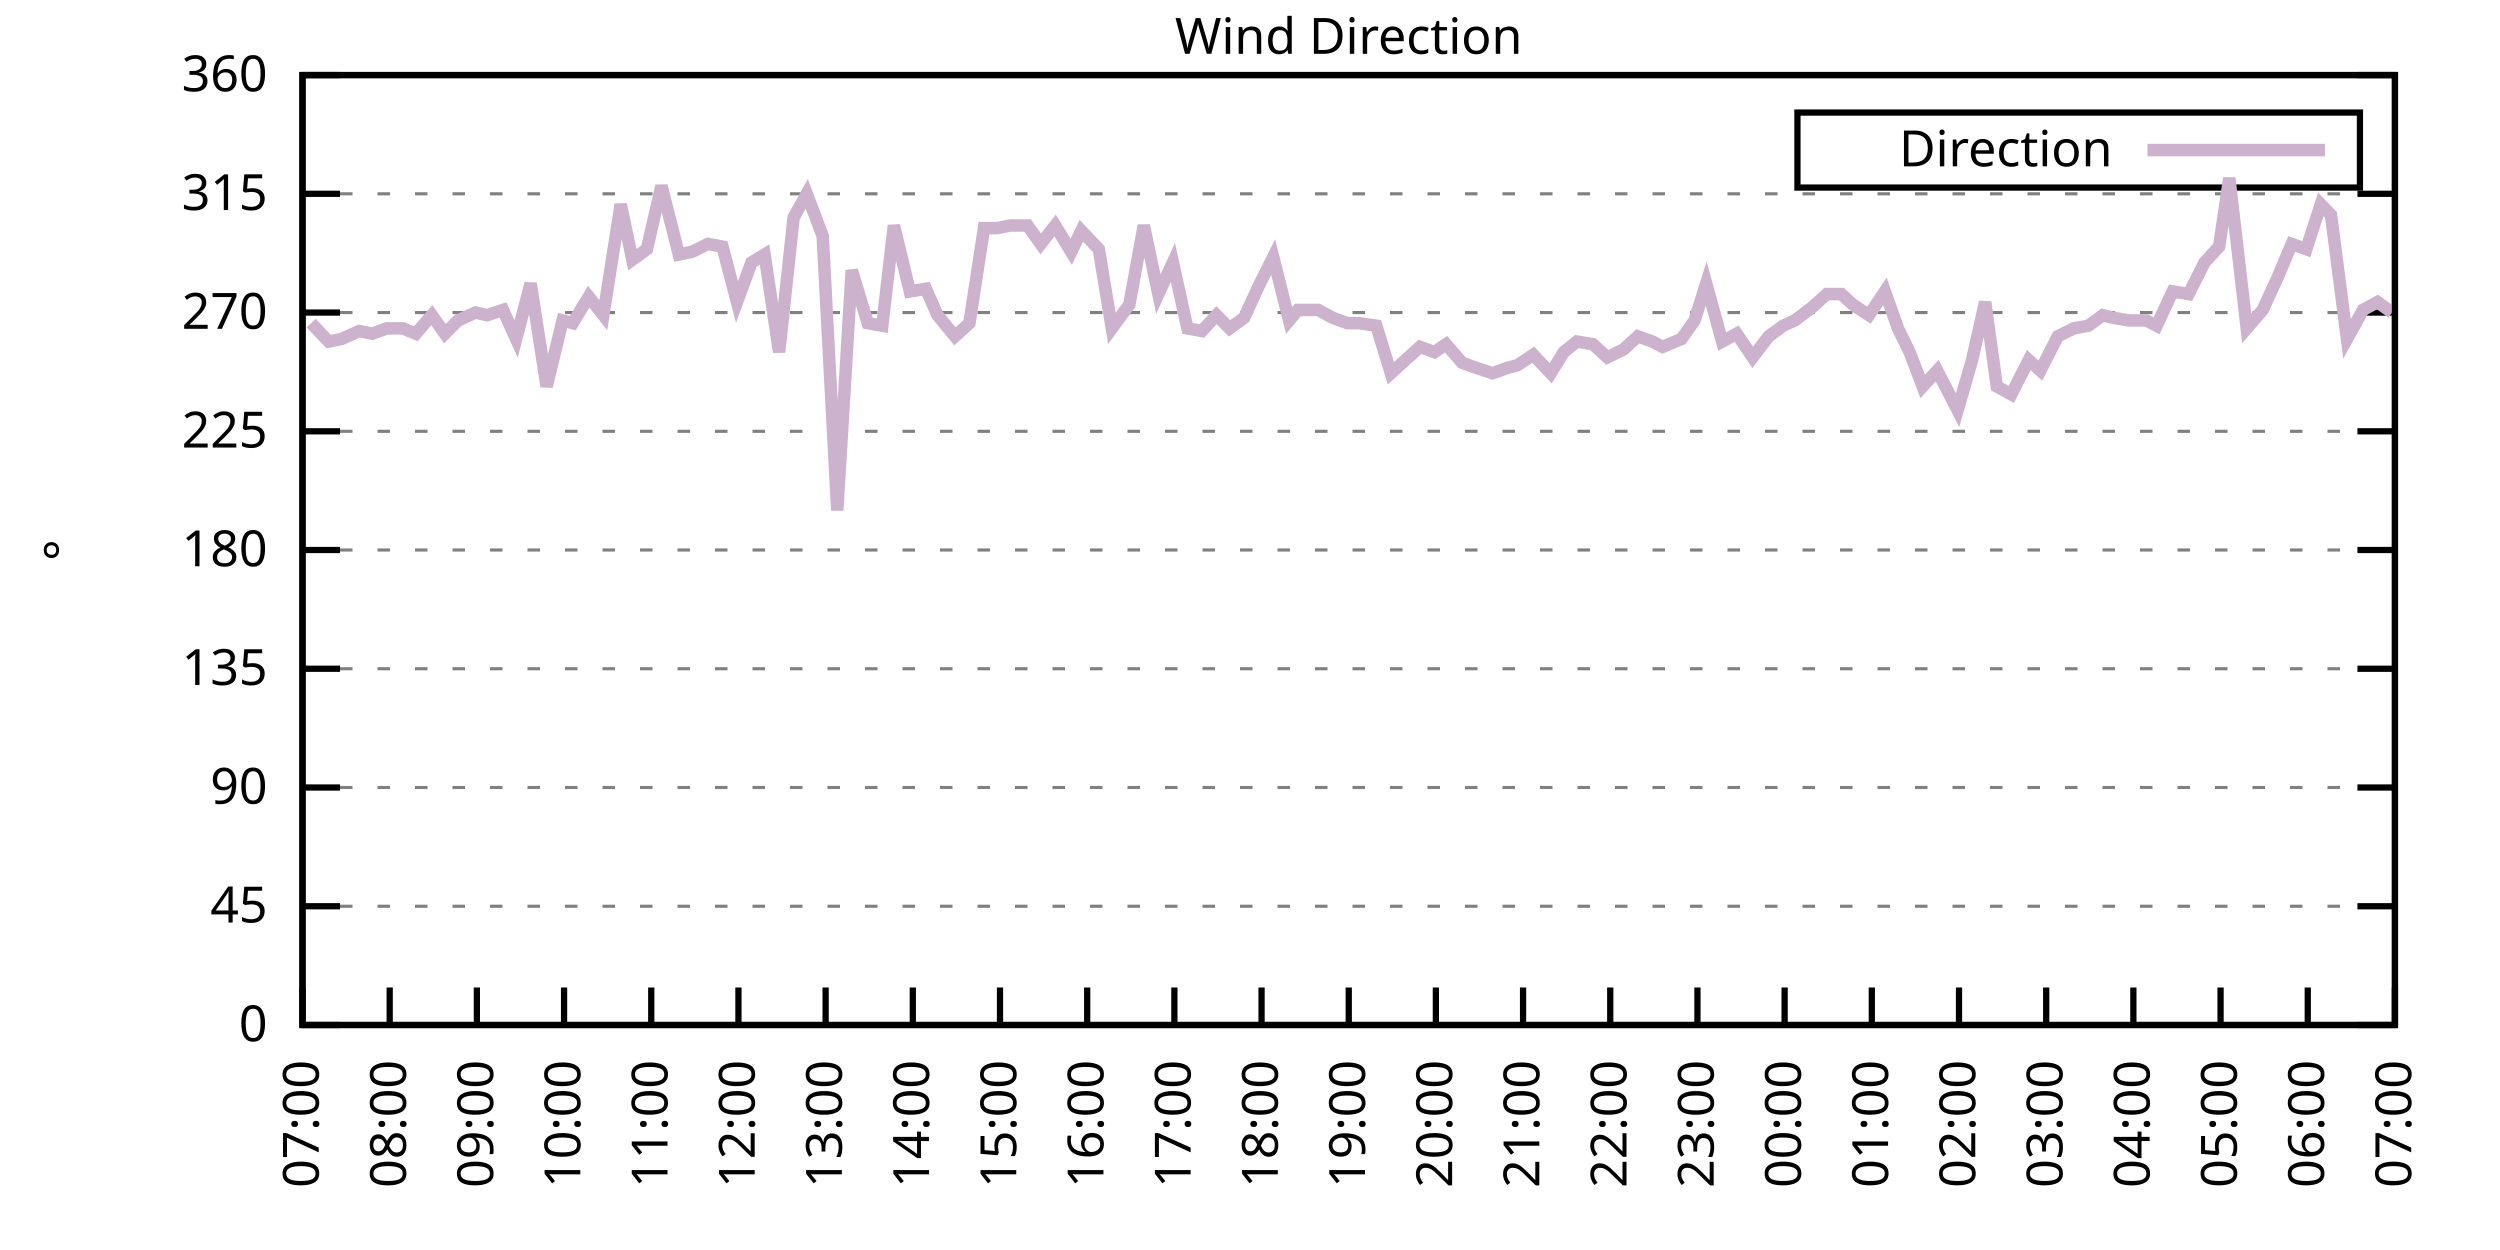
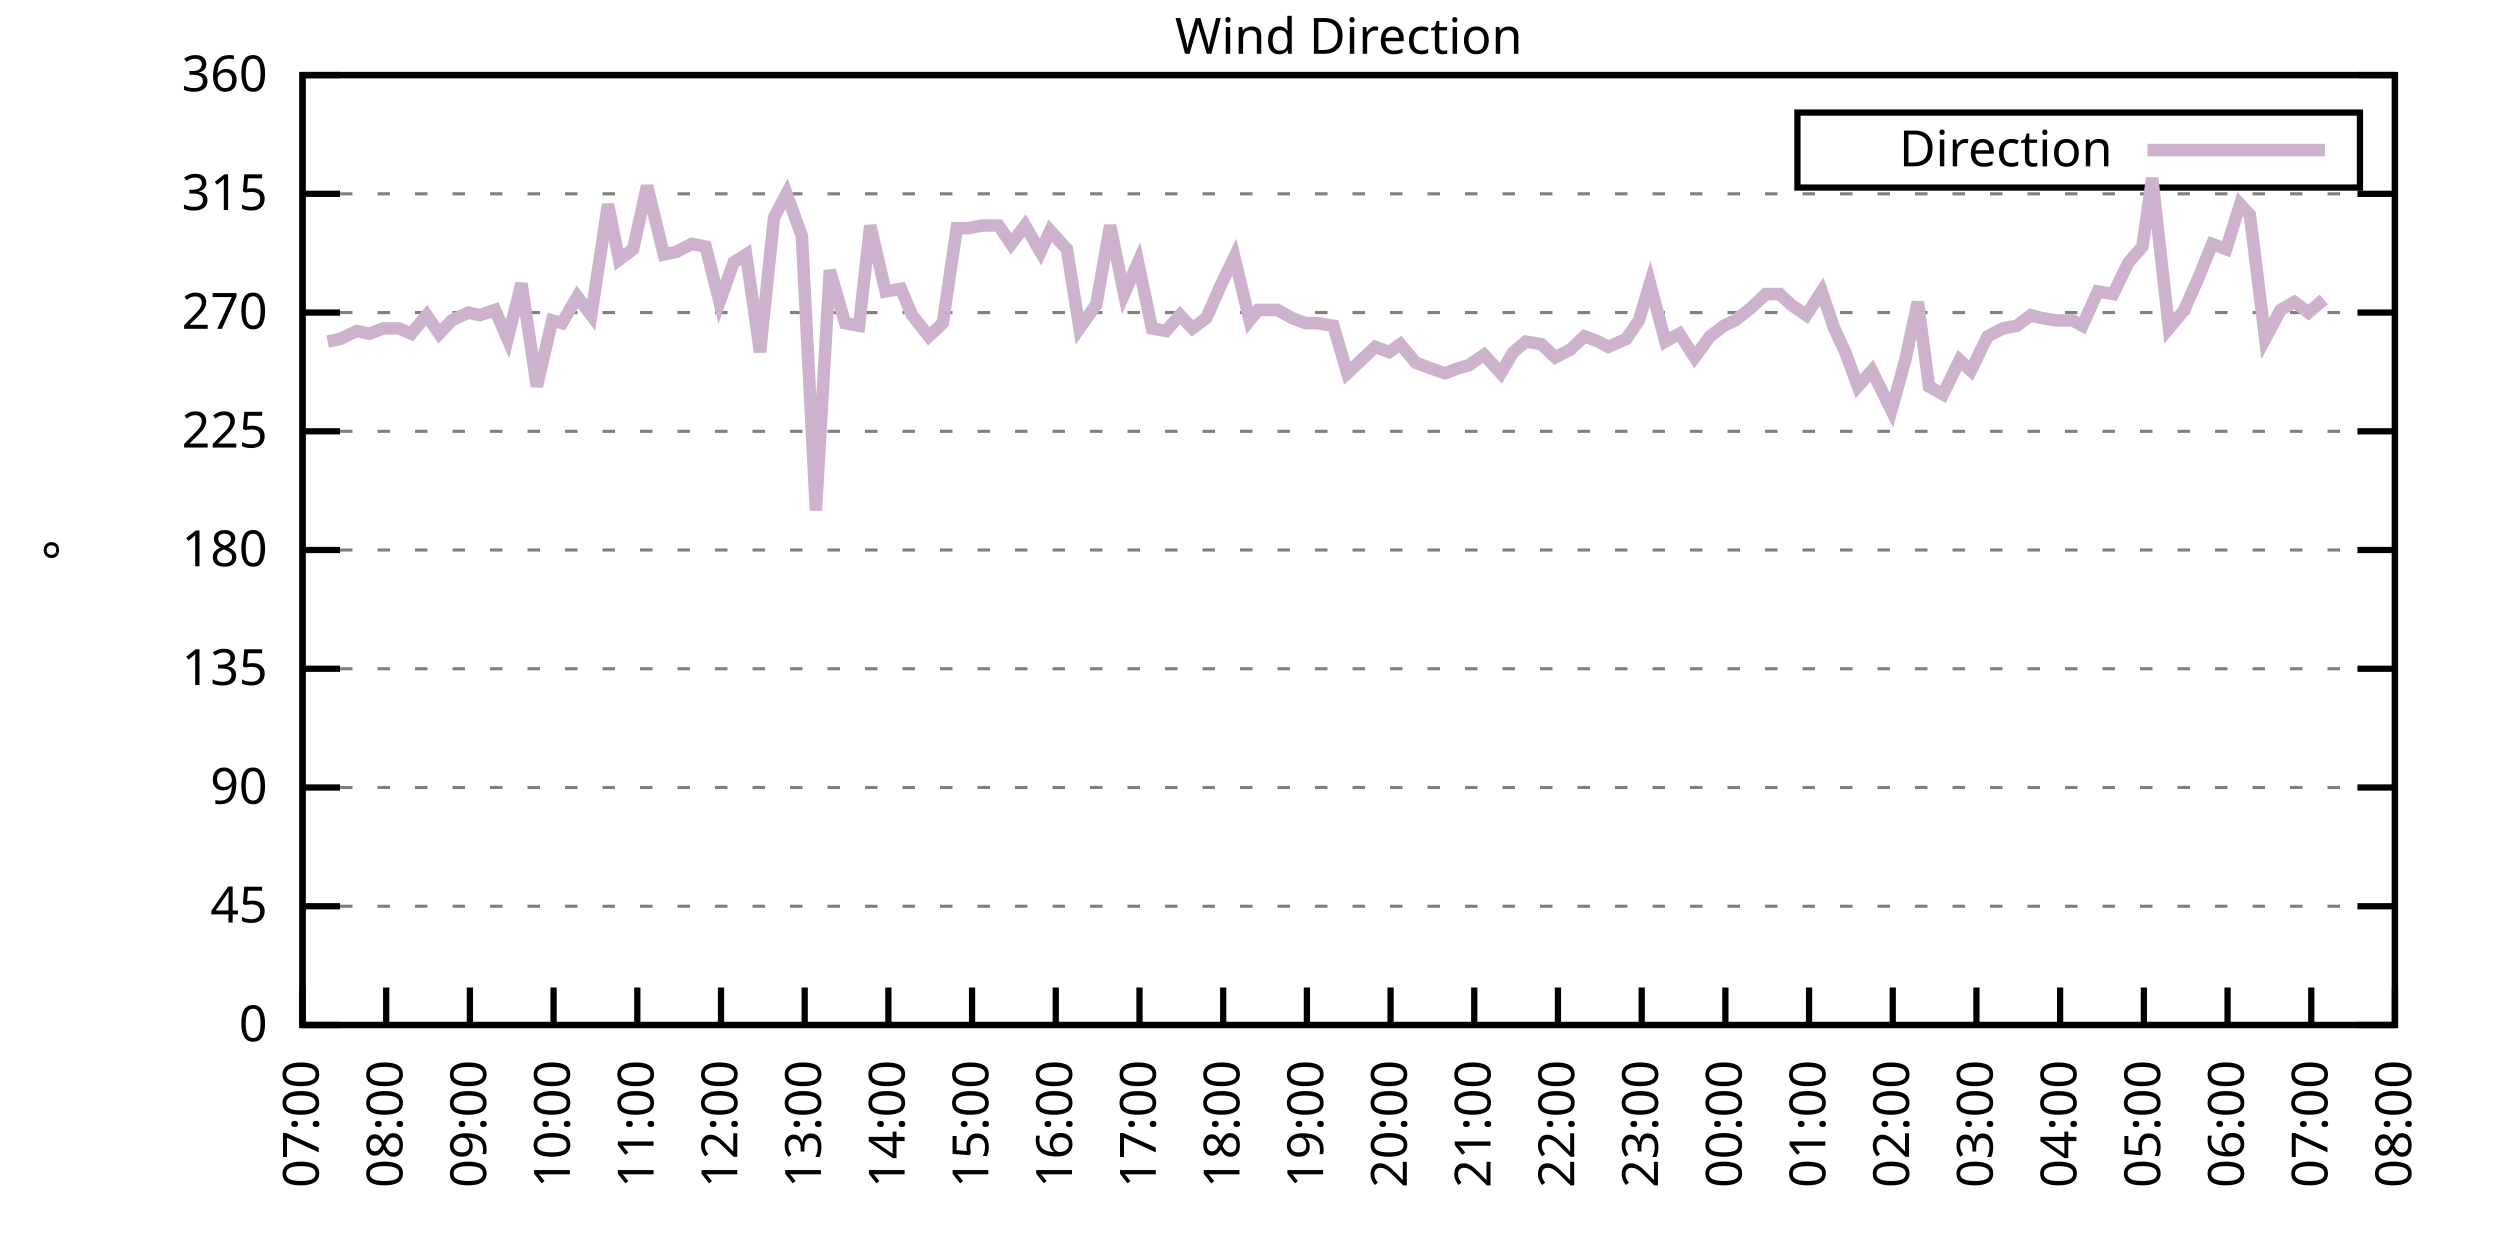
<svg xmlns="http://www.w3.org/2000/svg" xmlns:xlink="http://www.w3.org/1999/xlink" width="400" height="200" viewBox="0 0 400 200">
  <g id="gnuplot_canvas">
    <rect x="0" y="0" width="400" height="200" fill="none" />
    <defs>
      <circle id="gpDot" r="0.5" stroke-width="0.5" stroke="currentColor" />
      <path id="gpPt0" stroke-width="0.333" stroke="currentColor" d="M-1,0 h2 M0,-1 v2" />
      <path id="gpPt1" stroke-width="0.333" stroke="currentColor" d="M-1,-1 L1,1 M1,-1 L-1,1" />
      <path id="gpPt2" stroke-width="0.333" stroke="currentColor" d="M-1,0 L1,0 M0,-1 L0,1 M-1,-1 L1,1 M-1,1 L1,-1" />
      <rect id="gpPt3" stroke-width="0.333" stroke="currentColor" x="-1" y="-1" width="2" height="2" />
      <rect id="gpPt4" stroke-width="0.333" stroke="currentColor" fill="currentColor" x="-1" y="-1" width="2" height="2" />
      <circle id="gpPt5" stroke-width="0.333" stroke="currentColor" cx="0" cy="0" r="1" />
      <use xlink:href="#gpPt5" id="gpPt6" fill="currentColor" stroke="none" />
      <path id="gpPt7" stroke-width="0.333" stroke="currentColor" d="M0,-1.33 L-1.33,0.67 L1.33,0.67 z" />
      <use xlink:href="#gpPt7" id="gpPt8" fill="currentColor" stroke="none" />
      <use xlink:href="#gpPt7" id="gpPt9" stroke="currentColor" transform="rotate(180)" />
      <use xlink:href="#gpPt9" id="gpPt10" fill="currentColor" stroke="none" />
      <use xlink:href="#gpPt3" id="gpPt11" stroke="currentColor" transform="rotate(45)" />
      <use xlink:href="#gpPt11" id="gpPt12" fill="currentColor" stroke="none" />
      <path id="gpPt13" stroke-width="0.333" stroke="currentColor" d="M0,1.330 L1.265,0.411 L0.782,-1.067 L-0.782,-1.076 L-1.265,0.411 z" />
      <use xlink:href="#gpPt13" id="gpPt14" fill="currentColor" stroke="none" />
      <filter id="textbox" filterUnits="objectBoundingBox" x="0" y="0" height="1" width="1">
        <feFlood flood-color="white" flood-opacity="1" result="bgnd" />
        <feComposite in="SourceGraphic" in2="bgnd" operator="atop" />
      </filter>
      <filter id="greybox" filterUnits="objectBoundingBox" x="0" y="0" height="1" width="1">
        <feFlood flood-color="lightgrey" flood-opacity="1" result="grey" />
        <feComposite in="SourceGraphic" in2="grey" operator="atop" />
      </filter>
    </defs>
    <g fill="none" color="white" stroke="currentColor" stroke-width="1.00" stroke-linecap="butt" stroke-linejoin="miter">
</g>
    <g fill="none" color="black" stroke="currentColor" stroke-width="1.00" stroke-linecap="butt" stroke-linejoin="miter">
      <g stroke="none" shape-rendering="crispEdges">
        <polygon fill="rgb(255, 255, 255)" points="48.40,164.00 383.18,164.00 383.18,12.02 48.40,12.02 " />
      </g>
    </g>
    <g fill="none" color="black" stroke="currentColor" stroke-width="1.00" stroke-linecap="butt" stroke-linejoin="miter">
</g>
    <g fill="none" color="black" stroke="black" stroke-width="0.50" stroke-linecap="butt" stroke-linejoin="miter">
</g>
    <g fill="none" color="gray" stroke="currentColor" stroke-width="0.50" stroke-linecap="butt" stroke-linejoin="miter">
      <path stroke="gray" stroke-dasharray="2,4" class="gridline" d="M48.40,164.00 L383.19,164.00  " />
    </g>
    <g fill="none" color="gray" stroke="gray" stroke-width="1.00" stroke-linecap="butt" stroke-linejoin="miter">
</g>
    <g fill="none" color="black" stroke="currentColor" stroke-width="1.00" stroke-linecap="butt" stroke-linejoin="miter">
      <path stroke="black" d="M48.40,164.00 L54.40,164.00 M383.19,164.00 L377.19,164.00  " />
      <g transform="translate(42.80,166.60)" stroke="none" fill="black" font-family="Sans" font-size="8.00" text-anchor="end">
        <text>
          <tspan font-family="Sans"> 0</tspan>
        </text>
      </g>
    </g>
    <g fill="none" color="black" stroke="currentColor" stroke-width="1.00" stroke-linecap="butt" stroke-linejoin="miter">
</g>
    <g fill="none" color="black" stroke="black" stroke-width="0.50" stroke-linecap="butt" stroke-linejoin="miter">
</g>
    <g fill="none" color="gray" stroke="currentColor" stroke-width="0.50" stroke-linecap="butt" stroke-linejoin="miter">
      <path stroke="gray" stroke-dasharray="2,4" class="gridline" d="M48.40,145.00 L383.19,145.00  " />
    </g>
    <g fill="none" color="gray" stroke="gray" stroke-width="1.00" stroke-linecap="butt" stroke-linejoin="miter">
</g>
    <g fill="none" color="black" stroke="currentColor" stroke-width="1.00" stroke-linecap="butt" stroke-linejoin="miter">
      <path stroke="black" d="M48.40,145.00 L54.40,145.00 M383.19,145.00 L377.19,145.00  " />
      <g transform="translate(42.80,147.60)" stroke="none" fill="black" font-family="Sans" font-size="8.00" text-anchor="end">
        <text>
          <tspan font-family="Sans"> 45</tspan>
        </text>
      </g>
    </g>
    <g fill="none" color="black" stroke="currentColor" stroke-width="1.00" stroke-linecap="butt" stroke-linejoin="miter">
</g>
    <g fill="none" color="black" stroke="black" stroke-width="0.50" stroke-linecap="butt" stroke-linejoin="miter">
</g>
    <g fill="none" color="gray" stroke="currentColor" stroke-width="0.50" stroke-linecap="butt" stroke-linejoin="miter">
      <path stroke="gray" stroke-dasharray="2,4" class="gridline" d="M48.40,126.00 L383.19,126.00  " />
    </g>
    <g fill="none" color="gray" stroke="gray" stroke-width="1.00" stroke-linecap="butt" stroke-linejoin="miter">
</g>
    <g fill="none" color="black" stroke="currentColor" stroke-width="1.00" stroke-linecap="butt" stroke-linejoin="miter">
      <path stroke="black" d="M48.40,126.00 L54.40,126.00 M383.19,126.00 L377.19,126.00  " />
      <g transform="translate(42.80,128.60)" stroke="none" fill="black" font-family="Sans" font-size="8.00" text-anchor="end">
        <text>
          <tspan font-family="Sans"> 90</tspan>
        </text>
      </g>
    </g>
    <g fill="none" color="black" stroke="currentColor" stroke-width="1.00" stroke-linecap="butt" stroke-linejoin="miter">
</g>
    <g fill="none" color="black" stroke="black" stroke-width="0.50" stroke-linecap="butt" stroke-linejoin="miter">
</g>
    <g fill="none" color="gray" stroke="currentColor" stroke-width="0.50" stroke-linecap="butt" stroke-linejoin="miter">
      <path stroke="gray" stroke-dasharray="2,4" class="gridline" d="M48.40,107.00 L383.19,107.00  " />
    </g>
    <g fill="none" color="gray" stroke="gray" stroke-width="1.00" stroke-linecap="butt" stroke-linejoin="miter">
</g>
    <g fill="none" color="black" stroke="currentColor" stroke-width="1.00" stroke-linecap="butt" stroke-linejoin="miter">
      <path stroke="black" d="M48.40,107.00 L54.40,107.00 M383.19,107.00 L377.19,107.00  " />
      <g transform="translate(42.80,109.60)" stroke="none" fill="black" font-family="Sans" font-size="8.00" text-anchor="end">
        <text>
          <tspan font-family="Sans"> 135</tspan>
        </text>
      </g>
    </g>
    <g fill="none" color="black" stroke="currentColor" stroke-width="1.00" stroke-linecap="butt" stroke-linejoin="miter">
</g>
    <g fill="none" color="black" stroke="black" stroke-width="0.50" stroke-linecap="butt" stroke-linejoin="miter">
</g>
    <g fill="none" color="gray" stroke="currentColor" stroke-width="0.50" stroke-linecap="butt" stroke-linejoin="miter">
      <path stroke="gray" stroke-dasharray="2,4" class="gridline" d="M48.40,88.00 L383.19,88.00  " />
    </g>
    <g fill="none" color="gray" stroke="gray" stroke-width="1.00" stroke-linecap="butt" stroke-linejoin="miter">
</g>
    <g fill="none" color="black" stroke="currentColor" stroke-width="1.00" stroke-linecap="butt" stroke-linejoin="miter">
      <path stroke="black" d="M48.40,88.00 L54.40,88.00 M383.19,88.00 L377.19,88.00  " />
      <g transform="translate(42.80,90.60)" stroke="none" fill="black" font-family="Sans" font-size="8.00" text-anchor="end">
        <text>
          <tspan font-family="Sans"> 180</tspan>
        </text>
      </g>
    </g>
    <g fill="none" color="black" stroke="currentColor" stroke-width="1.00" stroke-linecap="butt" stroke-linejoin="miter">
</g>
    <g fill="none" color="black" stroke="black" stroke-width="0.50" stroke-linecap="butt" stroke-linejoin="miter">
</g>
    <g fill="none" color="gray" stroke="currentColor" stroke-width="0.50" stroke-linecap="butt" stroke-linejoin="miter">
      <path stroke="gray" stroke-dasharray="2,4" class="gridline" d="M48.40,69.01 L383.19,69.01  " />
    </g>
    <g fill="none" color="gray" stroke="gray" stroke-width="1.00" stroke-linecap="butt" stroke-linejoin="miter">
</g>
    <g fill="none" color="black" stroke="currentColor" stroke-width="1.00" stroke-linecap="butt" stroke-linejoin="miter">
      <path stroke="black" d="M48.40,69.01 L54.40,69.01 M383.19,69.01 L377.19,69.01  " />
      <g transform="translate(42.80,71.61)" stroke="none" fill="black" font-family="Sans" font-size="8.00" text-anchor="end">
        <text>
          <tspan font-family="Sans"> 225</tspan>
        </text>
      </g>
    </g>
    <g fill="none" color="black" stroke="currentColor" stroke-width="1.00" stroke-linecap="butt" stroke-linejoin="miter">
</g>
    <g fill="none" color="black" stroke="black" stroke-width="0.50" stroke-linecap="butt" stroke-linejoin="miter">
</g>
    <g fill="none" color="gray" stroke="currentColor" stroke-width="0.50" stroke-linecap="butt" stroke-linejoin="miter">
      <path stroke="gray" stroke-dasharray="2,4" class="gridline" d="M48.40,50.01 L383.19,50.01  " />
    </g>
    <g fill="none" color="gray" stroke="gray" stroke-width="1.00" stroke-linecap="butt" stroke-linejoin="miter">
</g>
    <g fill="none" color="black" stroke="currentColor" stroke-width="1.00" stroke-linecap="butt" stroke-linejoin="miter">
      <path stroke="black" d="M48.40,50.01 L54.40,50.01 M383.19,50.01 L377.19,50.01  " />
      <g transform="translate(42.80,52.61)" stroke="none" fill="black" font-family="Sans" font-size="8.00" text-anchor="end">
        <text>
          <tspan font-family="Sans"> 270</tspan>
        </text>
      </g>
    </g>
    <g fill="none" color="black" stroke="currentColor" stroke-width="1.00" stroke-linecap="butt" stroke-linejoin="miter">
</g>
    <g fill="none" color="black" stroke="black" stroke-width="0.50" stroke-linecap="butt" stroke-linejoin="miter">
</g>
    <g fill="none" color="gray" stroke="currentColor" stroke-width="0.50" stroke-linecap="butt" stroke-linejoin="miter">
      <path stroke="gray" stroke-dasharray="2,4" class="gridline" d="M48.40,31.01 L383.19,31.01  " />
    </g>
    <g fill="none" color="gray" stroke="gray" stroke-width="1.00" stroke-linecap="butt" stroke-linejoin="miter">
</g>
    <g fill="none" color="black" stroke="currentColor" stroke-width="1.00" stroke-linecap="butt" stroke-linejoin="miter">
      <path stroke="black" d="M48.40,31.01 L54.40,31.01 M383.19,31.01 L377.19,31.01  " />
      <g transform="translate(42.80,33.61)" stroke="none" fill="black" font-family="Sans" font-size="8.00" text-anchor="end">
        <text>
          <tspan font-family="Sans"> 315</tspan>
        </text>
      </g>
    </g>
    <g fill="none" color="black" stroke="currentColor" stroke-width="1.00" stroke-linecap="butt" stroke-linejoin="miter">
</g>
    <g fill="none" color="black" stroke="black" stroke-width="0.50" stroke-linecap="butt" stroke-linejoin="miter">
</g>
    <g fill="none" color="gray" stroke="currentColor" stroke-width="0.50" stroke-linecap="butt" stroke-linejoin="miter">
      <path stroke="gray" stroke-dasharray="2,4" class="gridline" d="M48.40,12.01 L383.19,12.01  " />
    </g>
    <g fill="none" color="gray" stroke="gray" stroke-width="1.00" stroke-linecap="butt" stroke-linejoin="miter">
</g>
    <g fill="none" color="black" stroke="currentColor" stroke-width="1.00" stroke-linecap="butt" stroke-linejoin="miter">
      <path stroke="black" d="M48.40,12.01 L54.40,12.01 M383.19,12.01 L377.19,12.01  " />
      <g transform="translate(42.80,14.61)" stroke="none" fill="black" font-family="Sans" font-size="8.00" text-anchor="end">
        <text>
          <tspan font-family="Sans"> 360</tspan>
        </text>
      </g>
    </g>
    <g fill="none" color="black" stroke="currentColor" stroke-width="1.00" stroke-linecap="butt" stroke-linejoin="miter">
      <path stroke="black" d="M48.40,164.00 L48.40,158.00  " />
      <g transform="translate(51.00,169.60) rotate(270.00)" stroke="none" fill="black" font-family="Sans" font-size="8.00" text-anchor="end">
        <text>
          <tspan font-family="Sans">07:00</tspan>
        </text>
      </g>
    </g>
    <g fill="none" color="black" stroke="currentColor" stroke-width="1.00" stroke-linecap="butt" stroke-linejoin="miter">
-       <path stroke="black" d="M62.35,164.00 L62.35,158.00  " />
-       <g transform="translate(64.95,169.60) rotate(270.00)" stroke="none" fill="black" font-family="Sans" font-size="8.00" text-anchor="end">
+       <path stroke="black" d="M61.79,164.00 L61.79,158.00  " />
+       <g transform="translate(64.39,169.60) rotate(270.00)" stroke="none" fill="black" font-family="Sans" font-size="8.00" text-anchor="end">
        <text>
          <tspan font-family="Sans">08:00</tspan>
        </text>
      </g>
    </g>
    <g fill="none" color="black" stroke="currentColor" stroke-width="1.00" stroke-linecap="butt" stroke-linejoin="miter">
-       <path stroke="black" d="M76.30,164.00 L76.30,158.00  " />
-       <g transform="translate(78.90,169.60) rotate(270.00)" stroke="none" fill="black" font-family="Sans" font-size="8.00" text-anchor="end">
+       <path stroke="black" d="M75.18,164.00 L75.18,158.00  " />
+       <g transform="translate(77.78,169.60) rotate(270.00)" stroke="none" fill="black" font-family="Sans" font-size="8.00" text-anchor="end">
        <text>
          <tspan font-family="Sans">09:00</tspan>
        </text>
      </g>
    </g>
    <g fill="none" color="black" stroke="currentColor" stroke-width="1.00" stroke-linecap="butt" stroke-linejoin="miter">
-       <path stroke="black" d="M90.25,164.00 L90.25,158.00  " />
-       <g transform="translate(92.85,169.60) rotate(270.00)" stroke="none" fill="black" font-family="Sans" font-size="8.00" text-anchor="end">
+       <path stroke="black" d="M88.57,164.00 L88.57,158.00  " />
+       <g transform="translate(91.17,169.60) rotate(270.00)" stroke="none" fill="black" font-family="Sans" font-size="8.00" text-anchor="end">
        <text>
          <tspan font-family="Sans">10:00</tspan>
        </text>
      </g>
    </g>
    <g fill="none" color="black" stroke="currentColor" stroke-width="1.00" stroke-linecap="butt" stroke-linejoin="miter">
-       <path stroke="black" d="M104.20,164.00 L104.20,158.00  " />
-       <g transform="translate(106.80,169.60) rotate(270.00)" stroke="none" fill="black" font-family="Sans" font-size="8.00" text-anchor="end">
+       <path stroke="black" d="M101.97,164.00 L101.97,158.00  " />
+       <g transform="translate(104.57,169.60) rotate(270.00)" stroke="none" fill="black" font-family="Sans" font-size="8.00" text-anchor="end">
        <text>
          <tspan font-family="Sans">11:00</tspan>
        </text>
      </g>
    </g>
    <g fill="none" color="black" stroke="currentColor" stroke-width="1.00" stroke-linecap="butt" stroke-linejoin="miter">
-       <path stroke="black" d="M118.15,164.00 L118.15,158.00  " />
-       <g transform="translate(120.75,169.60) rotate(270.00)" stroke="none" fill="black" font-family="Sans" font-size="8.00" text-anchor="end">
+       <path stroke="black" d="M115.36,164.00 L115.36,158.00  " />
+       <g transform="translate(117.96,169.60) rotate(270.00)" stroke="none" fill="black" font-family="Sans" font-size="8.00" text-anchor="end">
        <text>
          <tspan font-family="Sans">12:00</tspan>
        </text>
      </g>
    </g>
    <g fill="none" color="black" stroke="currentColor" stroke-width="1.00" stroke-linecap="butt" stroke-linejoin="miter">
-       <path stroke="black" d="M132.10,164.00 L132.10,158.00  " />
-       <g transform="translate(134.70,169.60) rotate(270.00)" stroke="none" fill="black" font-family="Sans" font-size="8.00" text-anchor="end">
+       <path stroke="black" d="M128.75,164.00 L128.75,158.00  " />
+       <g transform="translate(131.35,169.60) rotate(270.00)" stroke="none" fill="black" font-family="Sans" font-size="8.00" text-anchor="end">
        <text>
          <tspan font-family="Sans">13:00</tspan>
        </text>
      </g>
    </g>
    <g fill="none" color="black" stroke="currentColor" stroke-width="1.00" stroke-linecap="butt" stroke-linejoin="miter">
-       <path stroke="black" d="M146.05,164.00 L146.05,158.00  " />
-       <g transform="translate(148.65,169.60) rotate(270.00)" stroke="none" fill="black" font-family="Sans" font-size="8.00" text-anchor="end">
+       <path stroke="black" d="M142.14,164.00 L142.14,158.00  " />
+       <g transform="translate(144.74,169.60) rotate(270.00)" stroke="none" fill="black" font-family="Sans" font-size="8.00" text-anchor="end">
        <text>
          <tspan font-family="Sans">14:00</tspan>
        </text>
      </g>
    </g>
    <g fill="none" color="black" stroke="currentColor" stroke-width="1.00" stroke-linecap="butt" stroke-linejoin="miter">
-       <path stroke="black" d="M160.00,164.00 L160.00,158.00  " />
-       <g transform="translate(162.60,169.60) rotate(270.00)" stroke="none" fill="black" font-family="Sans" font-size="8.00" text-anchor="end">
+       <path stroke="black" d="M155.53,164.00 L155.53,158.00  " />
+       <g transform="translate(158.13,169.60) rotate(270.00)" stroke="none" fill="black" font-family="Sans" font-size="8.00" text-anchor="end">
        <text>
          <tspan font-family="Sans">15:00</tspan>
        </text>
      </g>
    </g>
    <g fill="none" color="black" stroke="currentColor" stroke-width="1.00" stroke-linecap="butt" stroke-linejoin="miter">
-       <path stroke="black" d="M173.95,164.00 L173.95,158.00  " />
-       <g transform="translate(176.55,169.60) rotate(270.00)" stroke="none" fill="black" font-family="Sans" font-size="8.00" text-anchor="end">
+       <path stroke="black" d="M168.92,164.00 L168.92,158.00  " />
+       <g transform="translate(171.52,169.60) rotate(270.00)" stroke="none" fill="black" font-family="Sans" font-size="8.00" text-anchor="end">
        <text>
          <tspan font-family="Sans">16:00</tspan>
        </text>
      </g>
    </g>
    <g fill="none" color="black" stroke="currentColor" stroke-width="1.00" stroke-linecap="butt" stroke-linejoin="miter">
-       <path stroke="black" d="M187.90,164.00 L187.90,158.00  " />
-       <g transform="translate(190.50,169.60) rotate(270.00)" stroke="none" fill="black" font-family="Sans" font-size="8.00" text-anchor="end">
+       <path stroke="black" d="M182.32,164.00 L182.32,158.00  " />
+       <g transform="translate(184.92,169.60) rotate(270.00)" stroke="none" fill="black" font-family="Sans" font-size="8.00" text-anchor="end">
        <text>
          <tspan font-family="Sans">17:00</tspan>
        </text>
      </g>
    </g>
    <g fill="none" color="black" stroke="currentColor" stroke-width="1.00" stroke-linecap="butt" stroke-linejoin="miter">
-       <path stroke="black" d="M201.85,164.00 L201.85,158.00  " />
-       <g transform="translate(204.45,169.60) rotate(270.00)" stroke="none" fill="black" font-family="Sans" font-size="8.00" text-anchor="end">
+       <path stroke="black" d="M195.71,164.00 L195.71,158.00  " />
+       <g transform="translate(198.31,169.60) rotate(270.00)" stroke="none" fill="black" font-family="Sans" font-size="8.00" text-anchor="end">
        <text>
          <tspan font-family="Sans">18:00</tspan>
        </text>
      </g>
    </g>
    <g fill="none" color="black" stroke="currentColor" stroke-width="1.00" stroke-linecap="butt" stroke-linejoin="miter">
-       <path stroke="black" d="M215.80,164.00 L215.80,158.00  " />
-       <g transform="translate(218.40,169.60) rotate(270.00)" stroke="none" fill="black" font-family="Sans" font-size="8.00" text-anchor="end">
+       <path stroke="black" d="M209.10,164.00 L209.10,158.00  " />
+       <g transform="translate(211.70,169.60) rotate(270.00)" stroke="none" fill="black" font-family="Sans" font-size="8.00" text-anchor="end">
        <text>
          <tspan font-family="Sans">19:00</tspan>
        </text>
      </g>
    </g>
    <g fill="none" color="black" stroke="currentColor" stroke-width="1.00" stroke-linecap="butt" stroke-linejoin="miter">
-       <path stroke="black" d="M229.74,164.00 L229.74,158.00  " />
-       <g transform="translate(232.34,169.60) rotate(270.00)" stroke="none" fill="black" font-family="Sans" font-size="8.00" text-anchor="end">
+       <path stroke="black" d="M222.49,164.00 L222.49,158.00  " />
+       <g transform="translate(225.09,169.60) rotate(270.00)" stroke="none" fill="black" font-family="Sans" font-size="8.00" text-anchor="end">
        <text>
          <tspan font-family="Sans">20:00</tspan>
        </text>
      </g>
    </g>
    <g fill="none" color="black" stroke="currentColor" stroke-width="1.00" stroke-linecap="butt" stroke-linejoin="miter">
-       <path stroke="black" d="M243.69,164.00 L243.69,158.00  " />
-       <g transform="translate(246.29,169.60) rotate(270.00)" stroke="none" fill="black" font-family="Sans" font-size="8.00" text-anchor="end">
+       <path stroke="black" d="M235.88,164.00 L235.88,158.00  " />
+       <g transform="translate(238.48,169.60) rotate(270.00)" stroke="none" fill="black" font-family="Sans" font-size="8.00" text-anchor="end">
        <text>
          <tspan font-family="Sans">21:00</tspan>
        </text>
      </g>
    </g>
    <g fill="none" color="black" stroke="currentColor" stroke-width="1.00" stroke-linecap="butt" stroke-linejoin="miter">
-       <path stroke="black" d="M257.64,164.00 L257.64,158.00  " />
-       <g transform="translate(260.24,169.60) rotate(270.00)" stroke="none" fill="black" font-family="Sans" font-size="8.00" text-anchor="end">
+       <path stroke="black" d="M249.27,164.00 L249.27,158.00  " />
+       <g transform="translate(251.87,169.60) rotate(270.00)" stroke="none" fill="black" font-family="Sans" font-size="8.00" text-anchor="end">
        <text>
          <tspan font-family="Sans">22:00</tspan>
        </text>
      </g>
    </g>
    <g fill="none" color="black" stroke="currentColor" stroke-width="1.00" stroke-linecap="butt" stroke-linejoin="miter">
-       <path stroke="black" d="M271.59,164.00 L271.59,158.00  " />
-       <g transform="translate(274.19,169.60) rotate(270.00)" stroke="none" fill="black" font-family="Sans" font-size="8.00" text-anchor="end">
+       <path stroke="black" d="M262.67,164.00 L262.67,158.00  " />
+       <g transform="translate(265.27,169.60) rotate(270.00)" stroke="none" fill="black" font-family="Sans" font-size="8.00" text-anchor="end">
        <text>
          <tspan font-family="Sans">23:00</tspan>
        </text>
      </g>
    </g>
    <g fill="none" color="black" stroke="currentColor" stroke-width="1.00" stroke-linecap="butt" stroke-linejoin="miter">
-       <path stroke="black" d="M285.54,164.00 L285.54,158.00  " />
-       <g transform="translate(288.14,169.60) rotate(270.00)" stroke="none" fill="black" font-family="Sans" font-size="8.00" text-anchor="end">
+       <path stroke="black" d="M276.06,164.00 L276.06,158.00  " />
+       <g transform="translate(278.66,169.60) rotate(270.00)" stroke="none" fill="black" font-family="Sans" font-size="8.00" text-anchor="end">
        <text>
          <tspan font-family="Sans">00:00</tspan>
        </text>
      </g>
    </g>
    <g fill="none" color="black" stroke="currentColor" stroke-width="1.00" stroke-linecap="butt" stroke-linejoin="miter">
-       <path stroke="black" d="M299.49,164.00 L299.49,158.00  " />
-       <g transform="translate(302.09,169.60) rotate(270.00)" stroke="none" fill="black" font-family="Sans" font-size="8.00" text-anchor="end">
+       <path stroke="black" d="M289.45,164.00 L289.45,158.00  " />
+       <g transform="translate(292.05,169.60) rotate(270.00)" stroke="none" fill="black" font-family="Sans" font-size="8.00" text-anchor="end">
        <text>
          <tspan font-family="Sans">01:00</tspan>
        </text>
      </g>
    </g>
    <g fill="none" color="black" stroke="currentColor" stroke-width="1.00" stroke-linecap="butt" stroke-linejoin="miter">
-       <path stroke="black" d="M313.44,164.00 L313.44,158.00  " />
-       <g transform="translate(316.04,169.60) rotate(270.00)" stroke="none" fill="black" font-family="Sans" font-size="8.00" text-anchor="end">
+       <path stroke="black" d="M302.84,164.00 L302.84,158.00  " />
+       <g transform="translate(305.44,169.60) rotate(270.00)" stroke="none" fill="black" font-family="Sans" font-size="8.00" text-anchor="end">
        <text>
          <tspan font-family="Sans">02:00</tspan>
        </text>
      </g>
    </g>
    <g fill="none" color="black" stroke="currentColor" stroke-width="1.00" stroke-linecap="butt" stroke-linejoin="miter">
-       <path stroke="black" d="M327.39,164.00 L327.39,158.00  " />
-       <g transform="translate(329.99,169.60) rotate(270.00)" stroke="none" fill="black" font-family="Sans" font-size="8.00" text-anchor="end">
+       <path stroke="black" d="M316.23,164.00 L316.23,158.00  " />
+       <g transform="translate(318.83,169.60) rotate(270.00)" stroke="none" fill="black" font-family="Sans" font-size="8.00" text-anchor="end">
        <text>
          <tspan font-family="Sans">03:00</tspan>
        </text>
      </g>
    </g>
    <g fill="none" color="black" stroke="currentColor" stroke-width="1.00" stroke-linecap="butt" stroke-linejoin="miter">
-       <path stroke="black" d="M341.34,164.00 L341.34,158.00  " />
-       <g transform="translate(343.94,169.60) rotate(270.00)" stroke="none" fill="black" font-family="Sans" font-size="8.00" text-anchor="end">
+       <path stroke="black" d="M329.62,164.00 L329.62,158.00  " />
+       <g transform="translate(332.22,169.60) rotate(270.00)" stroke="none" fill="black" font-family="Sans" font-size="8.00" text-anchor="end">
        <text>
          <tspan font-family="Sans">04:00</tspan>
        </text>
      </g>
    </g>
    <g fill="none" color="black" stroke="currentColor" stroke-width="1.00" stroke-linecap="butt" stroke-linejoin="miter">
-       <path stroke="black" d="M355.29,164.00 L355.29,158.00  " />
-       <g transform="translate(357.89,169.60) rotate(270.00)" stroke="none" fill="black" font-family="Sans" font-size="8.00" text-anchor="end">
+       <path stroke="black" d="M343.02,164.00 L343.02,158.00  " />
+       <g transform="translate(345.62,169.60) rotate(270.00)" stroke="none" fill="black" font-family="Sans" font-size="8.00" text-anchor="end">
        <text>
          <tspan font-family="Sans">05:00</tspan>
        </text>
      </g>
    </g>
    <g fill="none" color="black" stroke="currentColor" stroke-width="1.00" stroke-linecap="butt" stroke-linejoin="miter">
-       <path stroke="black" d="M369.24,164.00 L369.24,158.00  " />
-       <g transform="translate(371.84,169.60) rotate(270.00)" stroke="none" fill="black" font-family="Sans" font-size="8.00" text-anchor="end">
+       <path stroke="black" d="M356.41,164.00 L356.41,158.00  " />
+       <g transform="translate(359.01,169.60) rotate(270.00)" stroke="none" fill="black" font-family="Sans" font-size="8.00" text-anchor="end">
        <text>
          <tspan font-family="Sans">06:00</tspan>
+         </text>
+       </g>
+     </g>
+     <g fill="none" color="black" stroke="currentColor" stroke-width="1.00" stroke-linecap="butt" stroke-linejoin="miter">
+       <path stroke="black" d="M369.80,164.00 L369.80,158.00  " />
+       <g transform="translate(372.40,169.60) rotate(270.00)" stroke="none" fill="black" font-family="Sans" font-size="8.00" text-anchor="end">
+         <text>
+           <tspan font-family="Sans">07:00</tspan>
        </text>
      </g>
    </g>
    <g fill="none" color="black" stroke="currentColor" stroke-width="1.00" stroke-linecap="butt" stroke-linejoin="miter">
      <path stroke="black" d="M383.19,164.00 L383.19,158.00  " />
      <g transform="translate(385.79,169.60) rotate(270.00)" stroke="none" fill="black" font-family="Sans" font-size="8.00" text-anchor="end">
        <text>
-           <tspan font-family="Sans">07:00</tspan>
+           <tspan font-family="Sans">08:00</tspan>
        </text>
      </g>
    </g>
    <g fill="none" color="black" stroke="currentColor" stroke-width="1.00" stroke-linecap="butt" stroke-linejoin="miter">
</g>
    <g fill="none" color="black" stroke="currentColor" stroke-width="1.00" stroke-linecap="butt" stroke-linejoin="miter">
      <path stroke="black" d="M48.40,12.01 L48.40,164.00 L383.19,164.00 L383.19,12.01 L48.40,12.01 Z  " />
    </g>
    <g fill="none" color="black" stroke="currentColor" stroke-width="1.00" stroke-linecap="butt" stroke-linejoin="miter">
</g>
    <g fill="none" color="black" stroke="currentColor" stroke-width="1.00" stroke-linecap="butt" stroke-linejoin="miter">
      <path stroke="black" d="M287.59,30.01 L287.59,18.01 L377.59,18.01 L377.59,30.01 L287.59,30.01 Z  " />
    </g>
    <g id="Wind_direction_plot_1">
      <g fill="none" color="white" stroke="black" stroke-width="2.00" stroke-linecap="butt" stroke-linejoin="miter">
</g>
      <g fill="none" color="black" stroke="currentColor" stroke-width="2.00" stroke-linecap="butt" stroke-linejoin="miter">
        <g transform="translate(337.99,26.61)" stroke="none" fill="black" font-family="Sans" font-size="8.00" text-anchor="end">
          <text>
            <tspan font-family="Sans">Direction</tspan>
          </text>
        </g>
      </g>
      <g fill="none" color="black" stroke="currentColor" stroke-width="2.00" stroke-linecap="butt" stroke-linejoin="miter">
-         <path stroke="rgb(204, 178, 204)" d="M343.59,24.01 L371.99,24.01 M49.79,51.70 L52.58,54.65 L54.68,54.23 L57.47,52.96 L59.56,53.39 L61.88,52.54   L64.44,52.54 L66.53,53.39 L69.09,50.43 L71.18,53.39 L73.28,51.27 L76.07,50.01 L77.93,50.43 L80.48,49.59   L82.58,54.23 L84.90,45.36 L87.46,61.83 L90.02,51.27 L91.64,51.70 L94.20,47.47 L96.53,50.43 L99.32,32.70   L101.18,41.56 L103.50,39.87 L105.83,29.74 L108.62,40.72 L110.71,40.30 L113.27,39.03 L115.59,39.45 L117.92,48.32   L120.24,41.99 L122.33,40.72 L124.66,56.34 L126.98,34.81 L129.08,31.01 L131.63,37.76 L133.96,81.67 L136.28,43.25   L138.84,51.70 L141.16,52.12 L143.02,36.08 L145.58,46.63 L148.14,46.21 L150.00,50.43 L152.79,53.81 L155.11,51.70   L157.44,36.50 L159.53,36.50 L161.62,36.08 L164.41,36.08 L166.51,39.03 L168.83,36.08 L171.39,40.30 L173.02,36.92   L175.81,39.87 L177.90,52.54 L180.69,48.74 L183.01,36.08 L185.34,47.05 L187.66,41.99 L189.99,52.54 L192.31,52.96   L194.64,50.43 L196.73,52.54 L199.06,50.85 L201.38,45.79 L203.71,41.14 L206.26,51.27 L207.66,49.59 L210.91,49.59   L213.24,50.85 L215.56,51.70 L217.42,51.70 L220.21,52.12 L222.54,59.72 L224.40,58.03 L227.19,55.50 L229.51,56.34   L231.37,55.07 L233.93,58.03 L236.25,58.87 L238.81,59.72 L241.14,58.87 L242.76,58.45 L245.32,56.76 L248.11,59.72   L250.20,56.34 L252.30,54.65 L254.85,55.07 L257.18,57.18 L259.74,55.92 L262.06,53.81 L264.39,54.65 L266.01,55.50   L269.04,54.23 L271.13,51.27 L272.99,45.36 L275.55,54.65 L277.87,53.39 L280.43,57.18 L282.99,53.81 L285.31,52.12   L287.17,51.27 L289.96,49.16 L292.29,47.05 L294.61,47.05 L296.47,48.74 L299.03,50.43 L301.58,46.63 L303.68,52.54   L305.54,56.34 L307.63,61.83 L309.95,59.30 L313.21,65.63 L315.53,57.61 L317.63,48.32 L319.49,61.83 L321.81,63.10   L324.60,57.61 L326.46,59.30 L329.25,53.81 L331.81,52.54 L334.13,52.12 L336.46,50.43 L338.09,50.85 L340.64,51.27   L343.43,51.27 L345.06,52.12 L347.62,46.63 L350.18,47.05 L352.73,41.99 L355.06,39.45 L356.69,28.48 L359.48,52.54   L362.03,49.59 L364.36,44.52 L366.68,39.03 L369.01,39.87 L371.33,32.70 L372.96,34.39 L375.52,54.23 L378.08,49.59   L380.40,48.32 L382.73,50.01  " />
+         <path stroke="rgb(204, 178, 204)" d="M343.59,24.01 L371.99,24.01 M52.42,54.65 L54.43,54.23 L57.10,52.96 L59.11,53.39 L61.35,52.54 L63.80,52.54   L65.81,53.39 L68.26,50.43 L70.27,53.39 L72.28,51.27 L74.96,50.01 L76.75,50.43 L79.20,49.59 L81.21,54.23   L83.44,45.36 L85.90,61.83 L88.35,51.27 L89.91,51.70 L92.37,47.47 L94.60,50.43 L97.28,32.70 L99.06,41.56   L101.30,39.87 L103.53,29.74 L106.21,40.72 L108.22,40.30 L110.67,39.03 L112.90,39.45 L115.13,48.32 L117.37,41.99   L119.38,40.72 L121.61,56.34 L123.84,34.81 L125.85,31.01 L128.30,37.76 L130.54,81.67 L132.77,43.25 L135.22,51.70   L137.45,52.12 L139.24,36.08 L141.69,46.63 L144.15,46.21 L145.94,50.43 L148.61,53.81 L150.85,51.70 L153.08,36.50   L155.09,36.50 L157.10,36.08 L159.77,36.08 L161.78,39.03 L164.01,36.08 L166.47,40.30 L168.03,36.92 L170.71,39.87   L172.72,52.54 L175.40,48.74 L177.63,36.08 L179.86,47.05 L182.09,41.99 L184.32,52.54 L186.56,52.96 L188.79,50.43   L190.80,52.54 L193.03,50.85 L195.26,45.79 L197.49,41.14 L199.95,51.27 L201.29,49.59 L204.41,49.59 L206.64,50.85   L208.88,51.70 L210.66,51.70 L213.34,52.12 L215.57,59.72 L217.36,58.03 L220.04,55.50 L222.27,56.34 L224.05,55.07   L226.51,58.03 L228.74,58.87 L231.20,59.72 L233.43,58.87 L234.99,58.45 L237.44,56.76 L240.12,59.72 L242.13,56.34   L244.14,54.65 L246.60,55.07 L248.83,57.18 L251.28,55.92 L253.51,53.81 L255.75,54.65 L257.31,55.50 L260.21,54.23   L262.22,51.27 L264.00,45.36 L266.46,54.65 L268.69,53.39 L271.15,57.18 L273.60,53.81 L275.83,52.12 L277.62,51.27   L280.30,49.16 L282.53,47.05 L284.76,47.05 L286.55,48.74 L289.00,50.43 L291.46,46.63 L293.47,52.54 L295.25,56.34   L297.26,61.83 L299.49,59.30 L302.62,65.63 L304.85,57.61 L306.86,48.32 L308.64,61.83 L310.88,63.10 L313.55,57.61   L315.34,59.30 L318.02,53.81 L320.47,52.54 L322.70,52.12 L324.94,50.43 L326.50,50.85 L328.95,51.27 L331.63,51.27   L333.19,52.12 L335.65,46.63 L338.10,47.05 L340.56,41.99 L342.79,39.45 L344.35,28.48 L347.03,52.54 L349.49,49.59   L351.72,44.52 L353.95,39.03 L356.18,39.87 L358.42,32.70 L359.98,34.39 L362.43,54.23 L364.89,49.59 L367.12,48.32   L369.35,50.01 L371.81,47.90  " />
      </g>
    </g>
    <g fill="none" color="black" stroke="currentColor" stroke-width="2.00" stroke-linecap="butt" stroke-linejoin="miter">
</g>
    <g fill="none" color="black" stroke="black" stroke-width="1.00" stroke-linecap="butt" stroke-linejoin="miter">
</g>
    <g fill="none" color="black" stroke="currentColor" stroke-width="1.00" stroke-linecap="butt" stroke-linejoin="miter">
      <path stroke="black" d="M48.40,12.01 L48.40,164.00 L383.19,164.00 L383.19,12.01 L48.40,12.01 Z  " />
      <g transform="translate(12.80,88.01) rotate(270.00)" stroke="none" fill="black" font-family="Sans" font-size="8.00" text-anchor="middle">
        <text>
          <tspan font-family="Sans">°</tspan>
        </text>
      </g>
    </g>
    <g fill="none" color="black" stroke="currentColor" stroke-width="1.00" stroke-linecap="butt" stroke-linejoin="miter">
</g>
    <g fill="none" color="black" stroke="currentColor" stroke-width="1.00" stroke-linecap="butt" stroke-linejoin="miter">
      <g transform="translate(215.79,8.61)" stroke="none" fill="black" font-family="Sans" font-size="8.00" text-anchor="middle">
        <text>
          <tspan font-family="Sans">Wind Direction</tspan>
        </text>
      </g>
    </g>
    <g fill="none" color="black" stroke="currentColor" stroke-width="1.00" stroke-linecap="butt" stroke-linejoin="miter">
</g>
  </g>
</svg>
